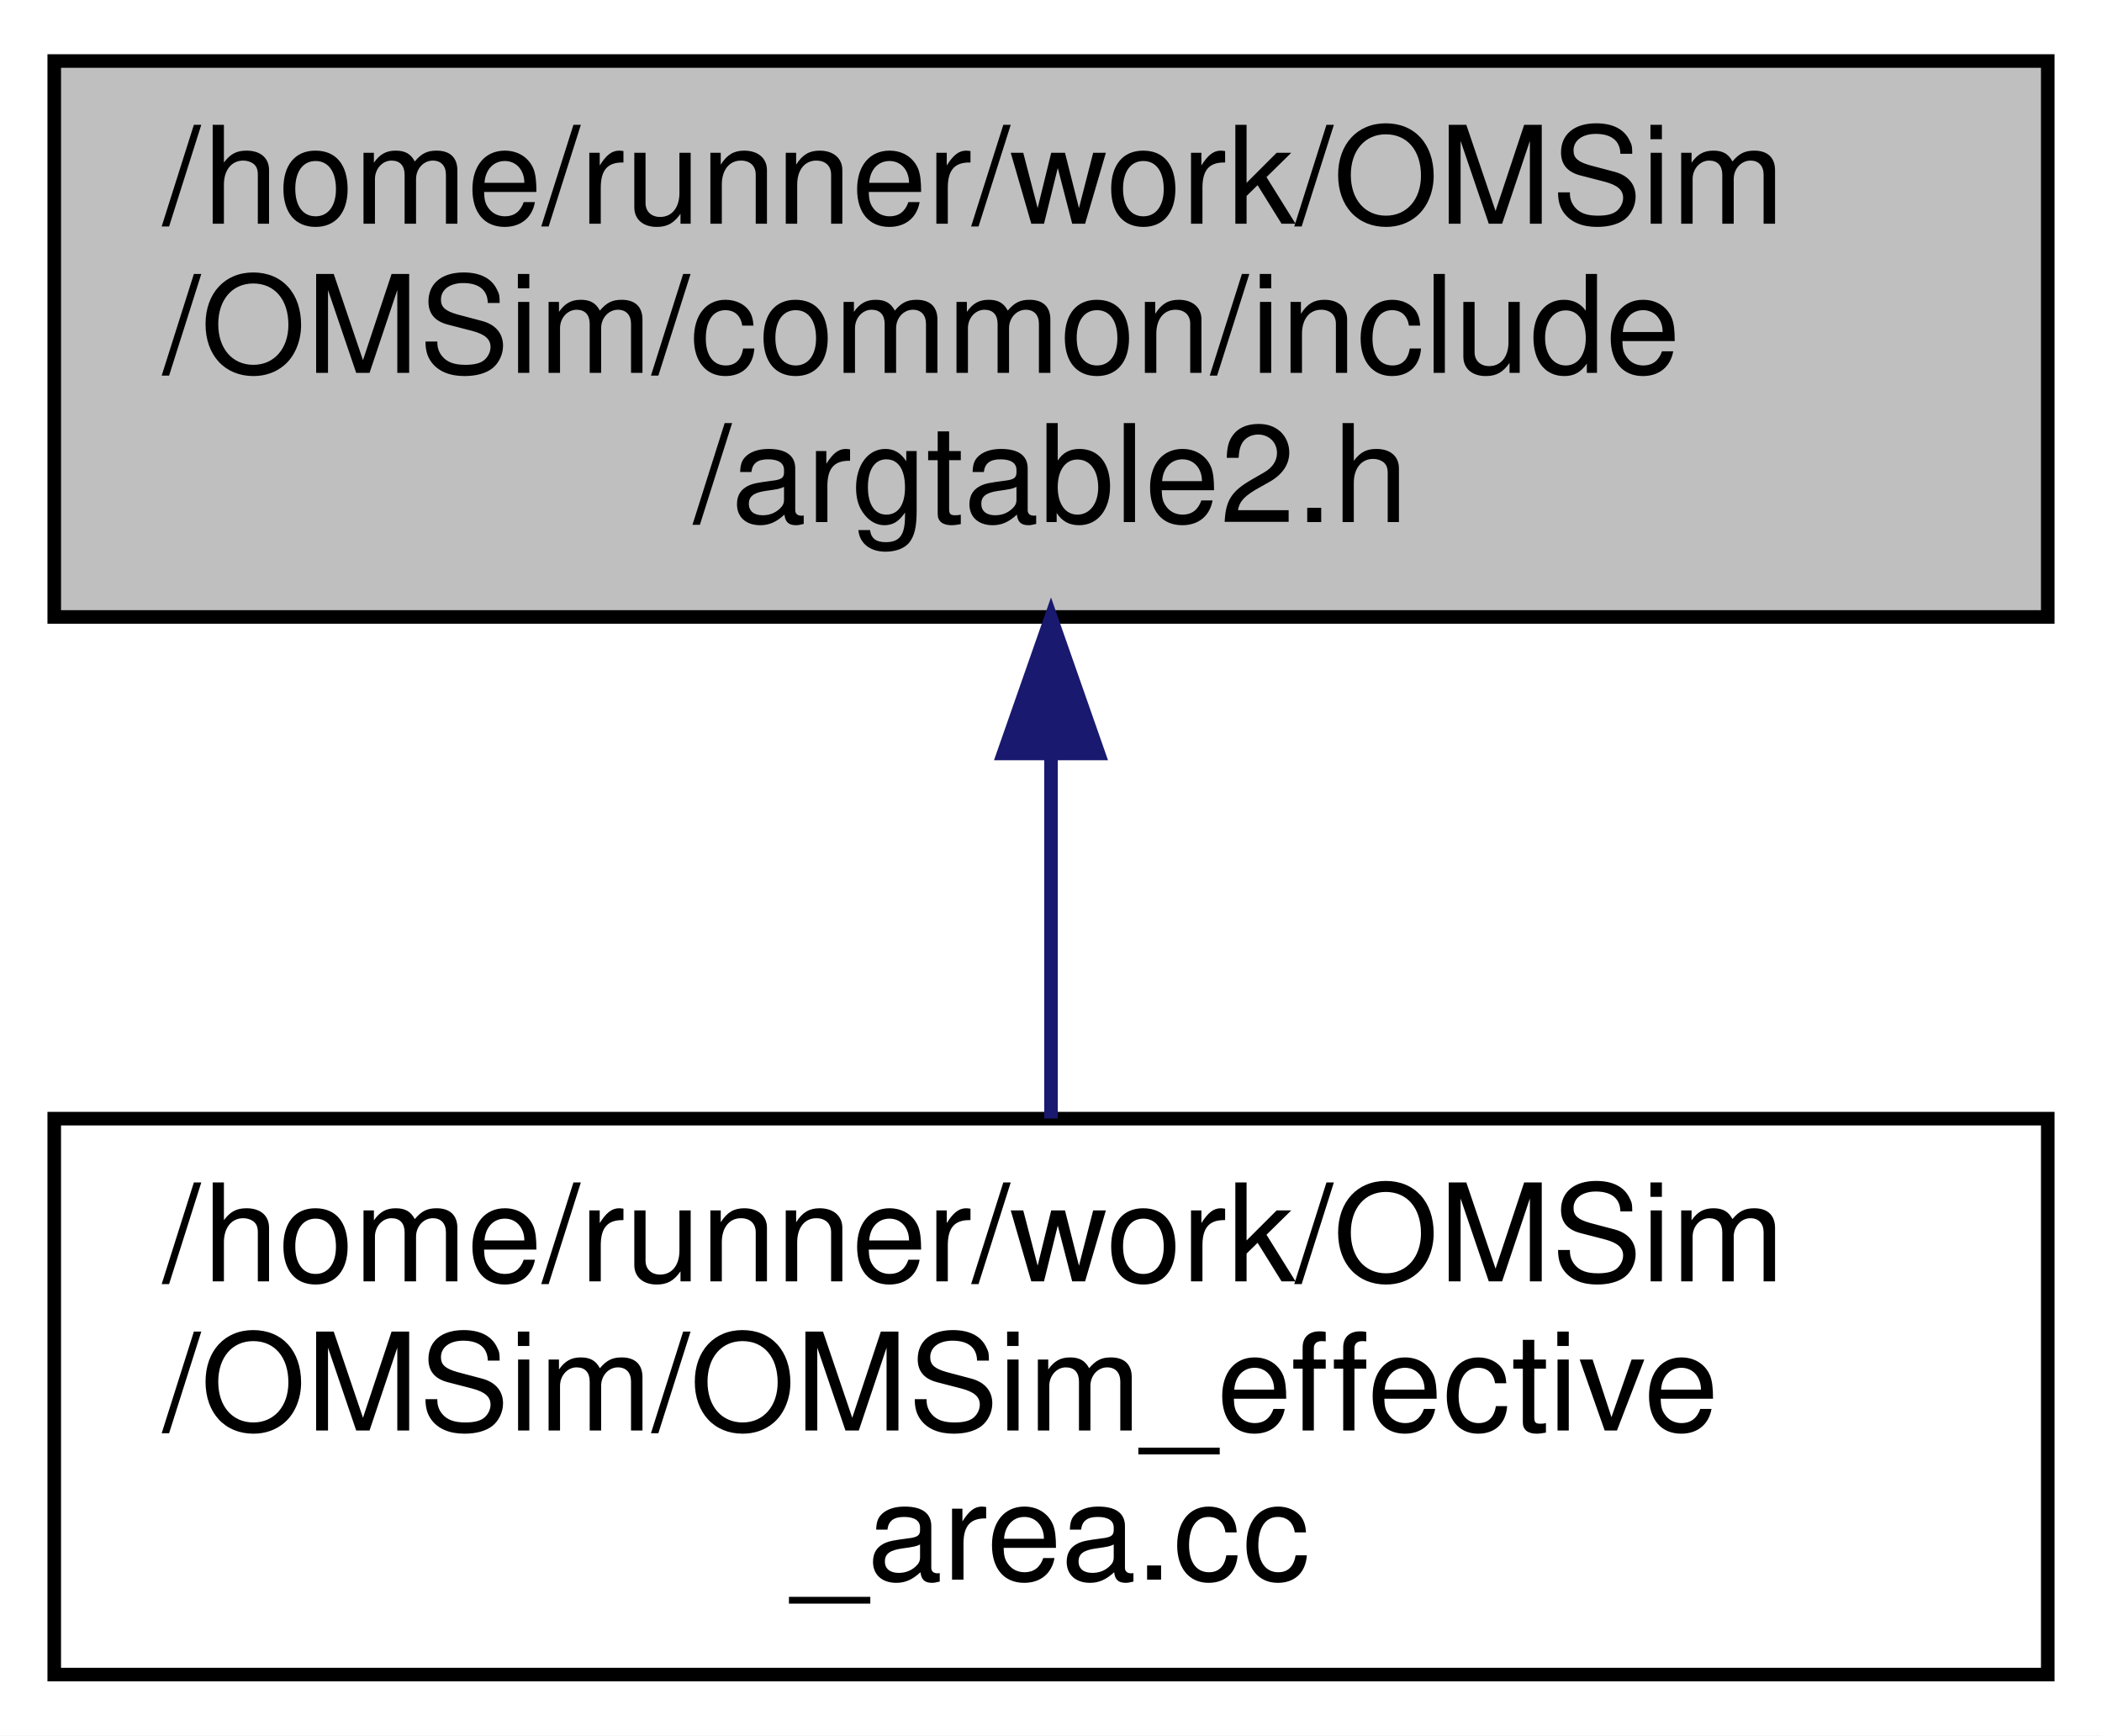
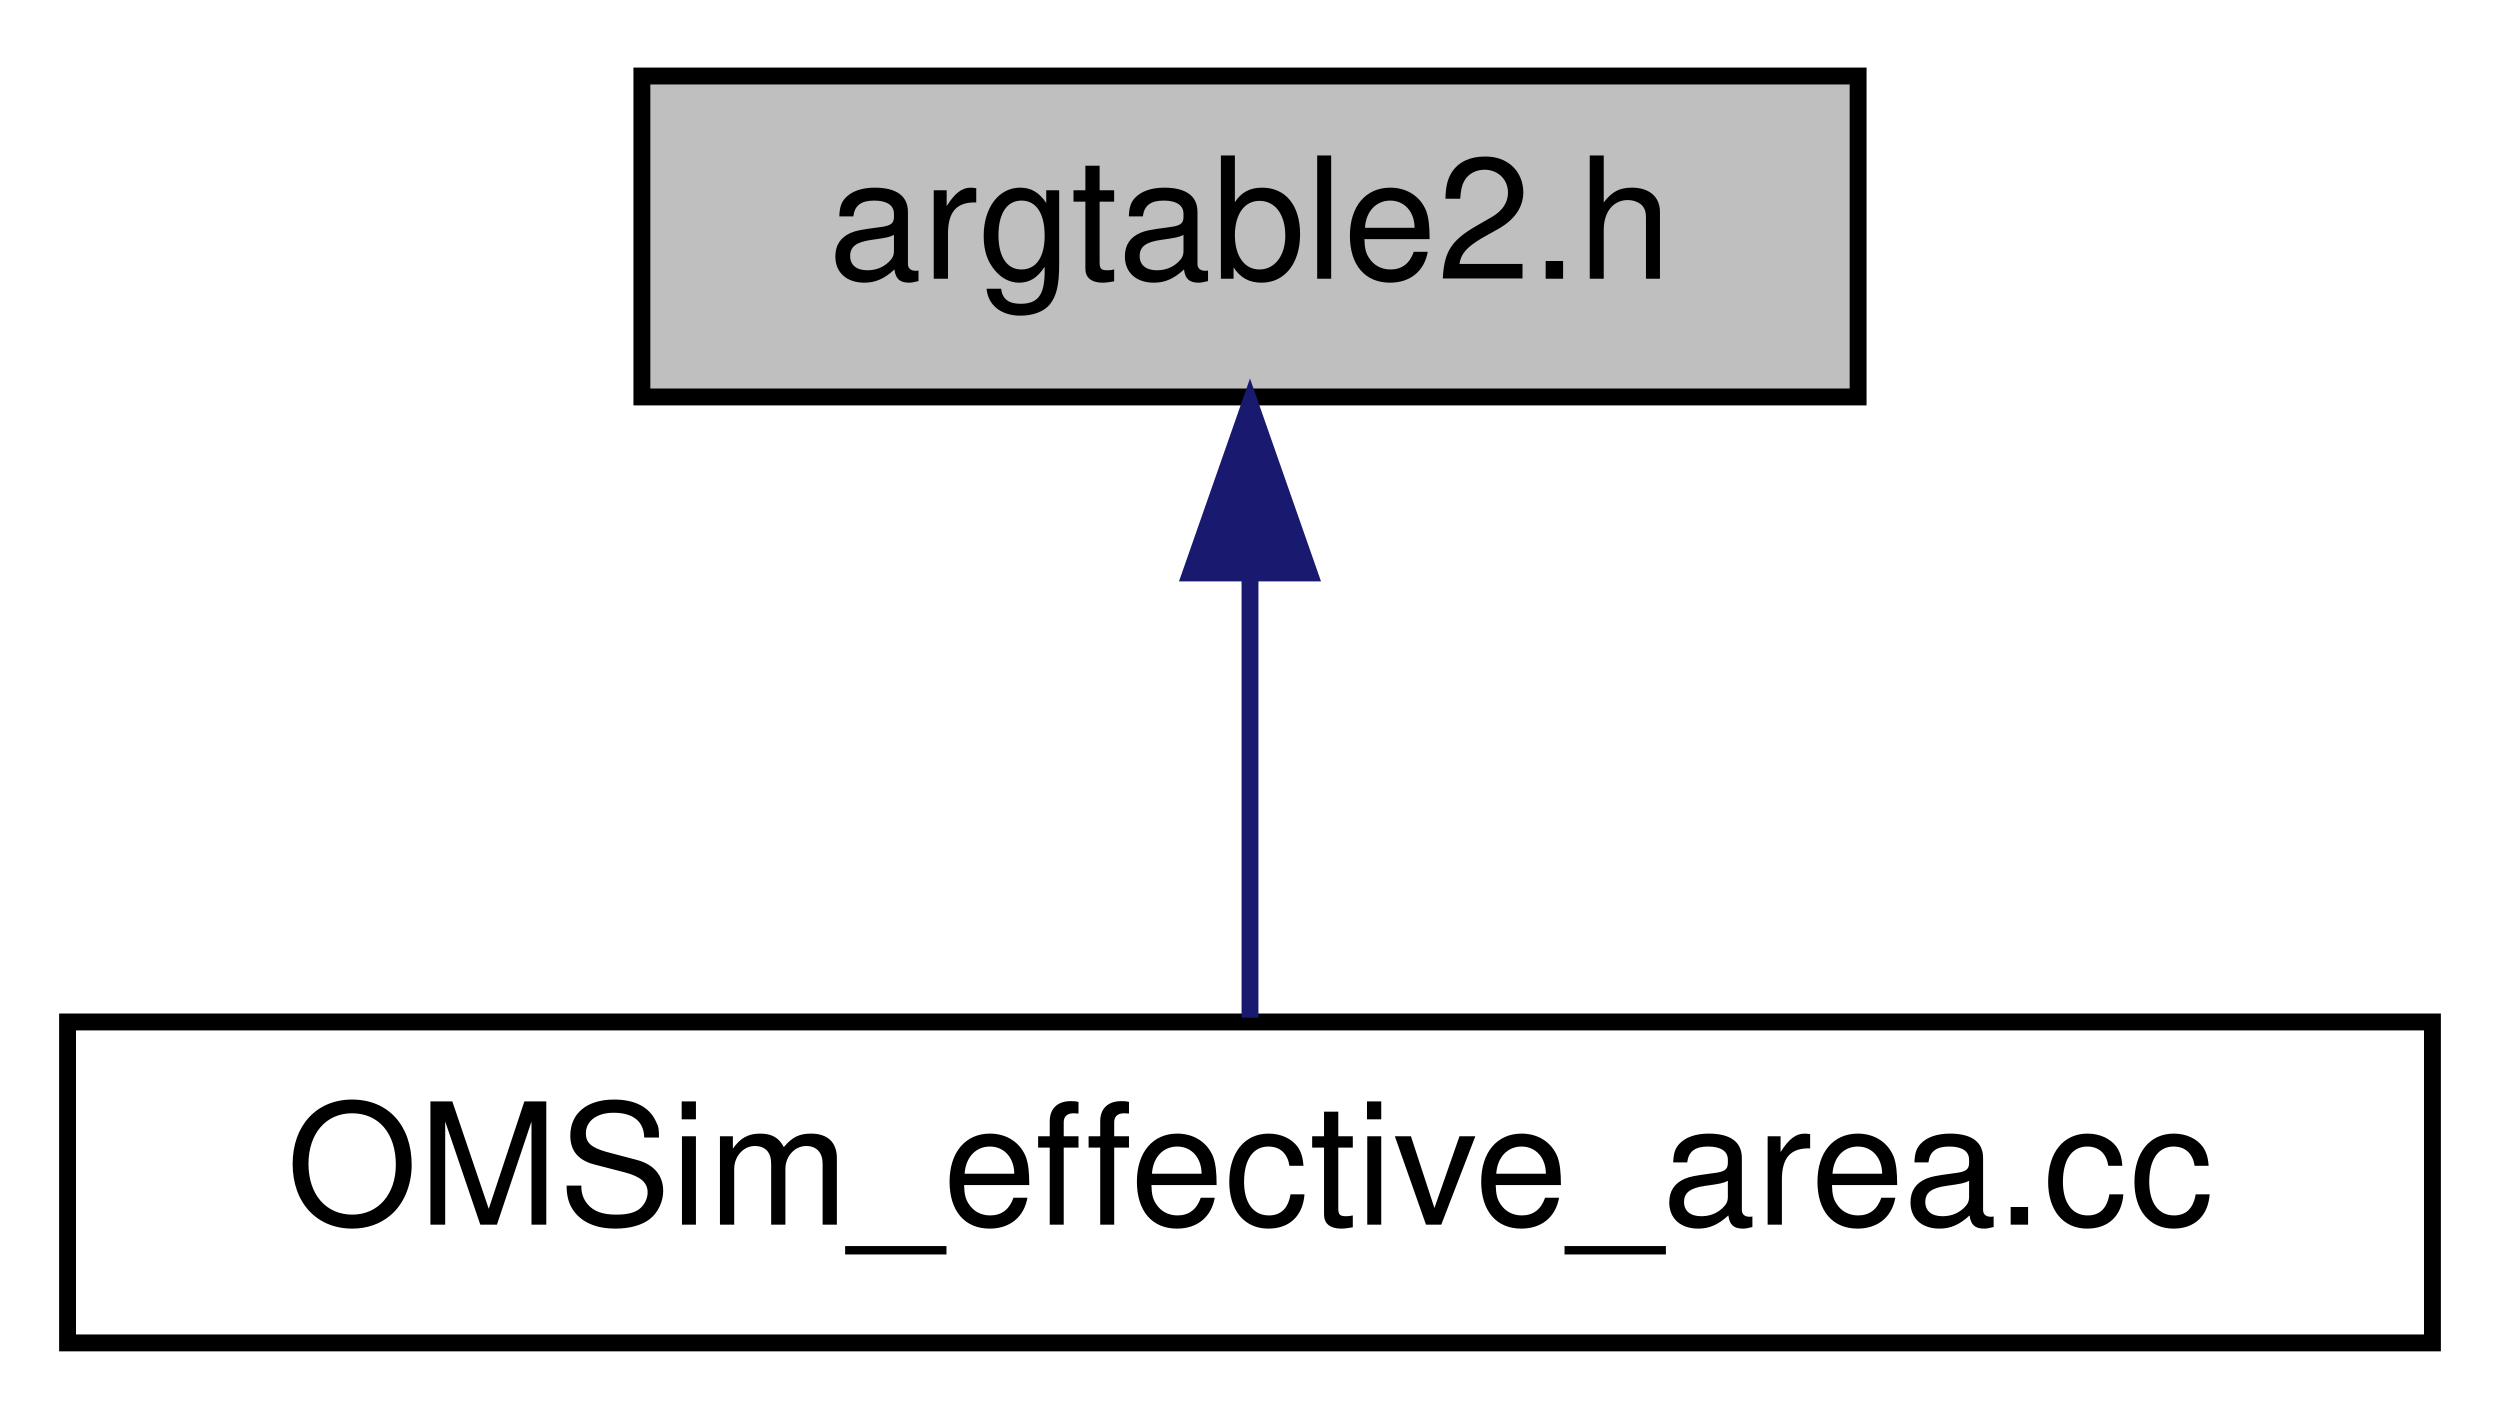
- <svg xmlns="http://www.w3.org/2000/svg" xmlns:xlink="http://www.w3.org/1999/xlink" width="155pt" height="128pt" viewBox="0.00 0.00 155.00 128.00">
-   <g id="graph0" class="graph" transform="scale(1 1) rotate(0) translate(4 124)">
-     <polygon fill="white" stroke="transparent" points="-4,4 -4,-124 151,-124 151,4 -4,4" />
+ <svg xmlns="http://www.w3.org/2000/svg" xmlns:xlink="http://www.w3.org/1999/xlink" width="148pt" height="84pt" viewBox="0.00 0.00 148.00 84.00">
+   <g id="graph0" class="graph" transform="scale(1 1) rotate(0) translate(4 80)">
+     <polygon fill="white" stroke="transparent" points="-4,4 -4,-80 144,-80 144,4 -4,4" />
    <g id="node1" class="node">
      <g id="a_node1">
        <a xlink:title=" ">
-           <polygon fill="#bfbfbf" stroke="black" points="0,-78.5 0,-119.5 147,-119.5 147,-78.5 0,-78.5" />
-           <text text-anchor="start" x="8" y="-107.5" font-family="Helvetica,sans-Serif" font-size="10.00">/home/runner/work/OMSim</text>
-           <text text-anchor="start" x="8" y="-96.5" font-family="Helvetica,sans-Serif" font-size="10.00">/OMSim/common/include</text>
-           <text text-anchor="middle" x="73.5" y="-85.5" font-family="Helvetica,sans-Serif" font-size="10.00">/argtable2.h</text>
+           <polygon fill="#bfbfbf" stroke="black" points="34,-56.5 34,-75.5 106,-75.5 106,-56.5 34,-56.5" />
+           <text text-anchor="middle" x="70" y="-63.5" font-family="Helvetica,sans-Serif" font-size="10.00">argtable2.h</text>
        </a>
      </g>
    </g>
    <g id="node2" class="node">
      <g id="a_node2">
        <a xlink:href="_o_m_sim__effective__area_8cc.html" target="_top" xlink:title="Main for the calculation of effective areas.">
-           <polygon fill="white" stroke="black" points="0,-0.5 0,-41.5 147,-41.5 147,-0.5 0,-0.5" />
-           <text text-anchor="start" x="8" y="-29.5" font-family="Helvetica,sans-Serif" font-size="10.00">/home/runner/work/OMSim</text>
-           <text text-anchor="start" x="8" y="-18.5" font-family="Helvetica,sans-Serif" font-size="10.00">/OMSim/OMSim_effective</text>
-           <text text-anchor="middle" x="73.5" y="-7.5" font-family="Helvetica,sans-Serif" font-size="10.00">_area.cc</text>
+           <polygon fill="white" stroke="black" points="0,-0.5 0,-19.5 140,-19.5 140,-0.5 0,-0.5" />
+           <text text-anchor="middle" x="70" y="-7.5" font-family="Helvetica,sans-Serif" font-size="10.00">OMSim_effective_area.cc</text>
        </a>
      </g>
    </g>
    <g id="edge1" class="edge">
-       <path fill="none" stroke="midnightblue" d="M73.5,-68.3C73.5,-59.3 73.5,-49.65 73.5,-41.51" />
-       <polygon fill="midnightblue" stroke="midnightblue" points="70,-68.43 73.5,-78.43 77,-68.43 70,-68.43" />
+       <path fill="none" stroke="midnightblue" d="M70,-45.8C70,-36.91 70,-26.78 70,-19.75" />
+       <polygon fill="midnightblue" stroke="midnightblue" points="66.5,-46.08 70,-56.08 73.5,-46.08 66.5,-46.08" />
    </g>
  </g>
</svg>
